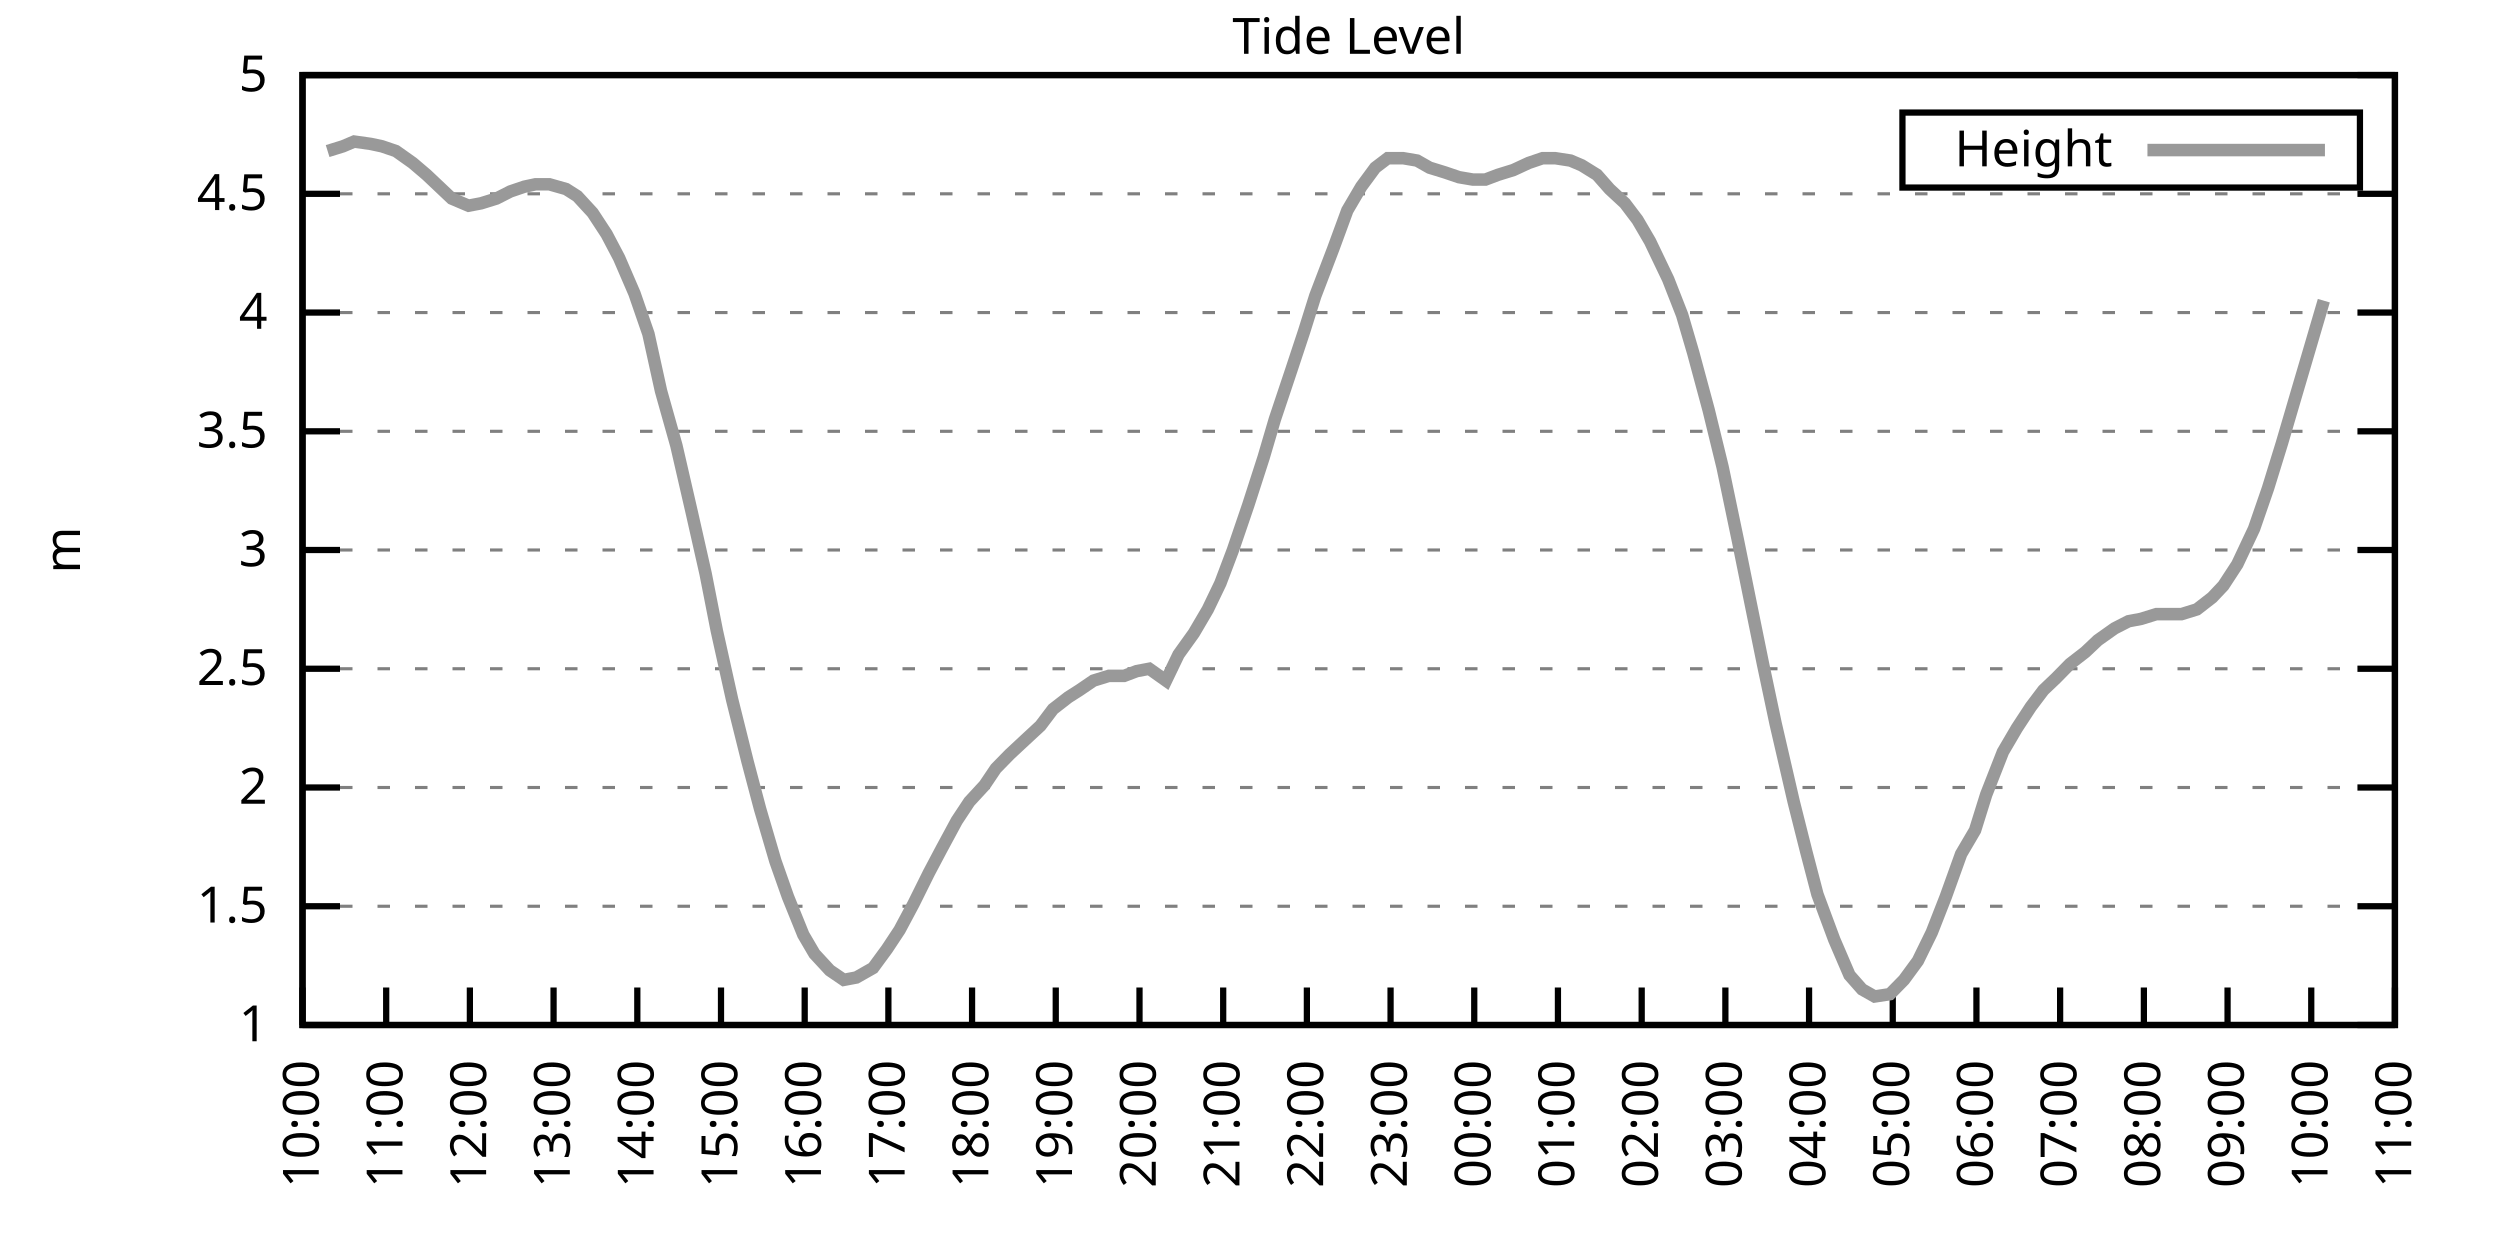
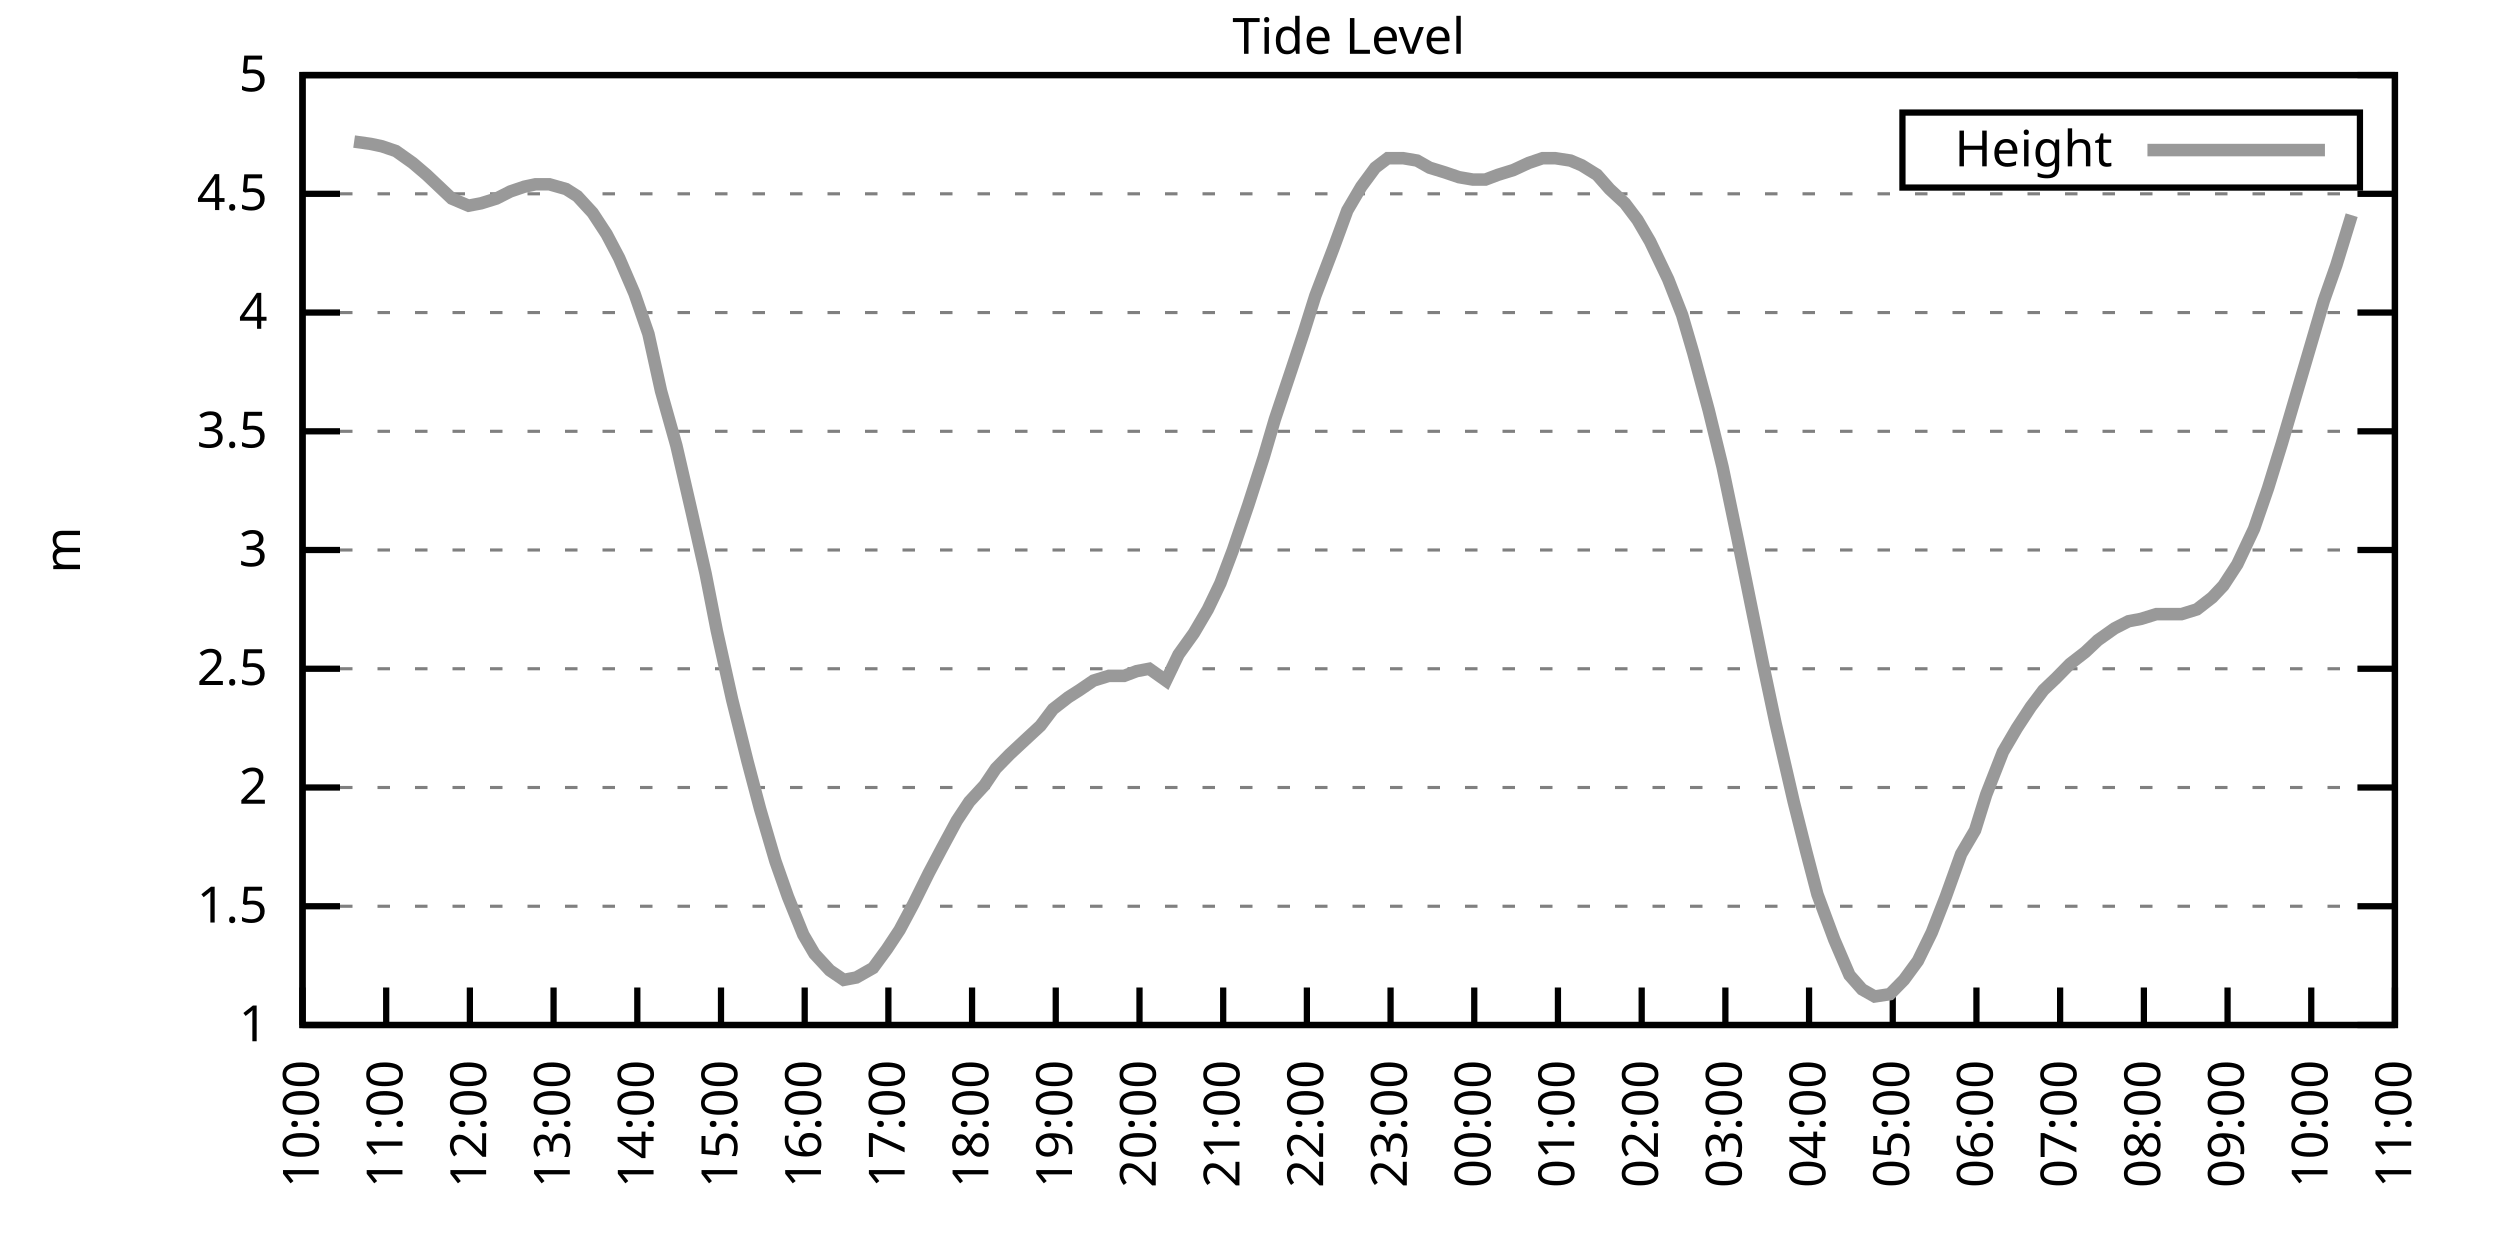
<svg xmlns="http://www.w3.org/2000/svg" xmlns:xlink="http://www.w3.org/1999/xlink" width="400" height="200" viewBox="0 0 400 200">
  <g id="gnuplot_canvas">
    <rect x="0" y="0" width="400" height="200" fill="none" />
    <defs>
      <circle id="gpDot" r="0.5" stroke-width="0.5" stroke="currentColor" />
      <path id="gpPt0" stroke-width="0.333" stroke="currentColor" d="M-1,0 h2 M0,-1 v2" />
      <path id="gpPt1" stroke-width="0.333" stroke="currentColor" d="M-1,-1 L1,1 M1,-1 L-1,1" />
      <path id="gpPt2" stroke-width="0.333" stroke="currentColor" d="M-1,0 L1,0 M0,-1 L0,1 M-1,-1 L1,1 M-1,1 L1,-1" />
      <rect id="gpPt3" stroke-width="0.333" stroke="currentColor" x="-1" y="-1" width="2" height="2" />
      <rect id="gpPt4" stroke-width="0.333" stroke="currentColor" fill="currentColor" x="-1" y="-1" width="2" height="2" />
      <circle id="gpPt5" stroke-width="0.333" stroke="currentColor" cx="0" cy="0" r="1" />
      <use xlink:href="#gpPt5" id="gpPt6" fill="currentColor" stroke="none" />
      <path id="gpPt7" stroke-width="0.333" stroke="currentColor" d="M0,-1.33 L-1.33,0.67 L1.33,0.67 z" />
      <use xlink:href="#gpPt7" id="gpPt8" fill="currentColor" stroke="none" />
      <use xlink:href="#gpPt7" id="gpPt9" stroke="currentColor" transform="rotate(180)" />
      <use xlink:href="#gpPt9" id="gpPt10" fill="currentColor" stroke="none" />
      <use xlink:href="#gpPt3" id="gpPt11" stroke="currentColor" transform="rotate(45)" />
      <use xlink:href="#gpPt11" id="gpPt12" fill="currentColor" stroke="none" />
      <path id="gpPt13" stroke-width="0.333" stroke="currentColor" d="M0,1.330 L1.265,0.411 L0.782,-1.067 L-0.782,-1.076 L-1.265,0.411 z" />
      <use xlink:href="#gpPt13" id="gpPt14" fill="currentColor" stroke="none" />
      <filter id="textbox" filterUnits="objectBoundingBox" x="0" y="0" height="1" width="1">
        <feFlood flood-color="white" flood-opacity="1" result="bgnd" />
        <feComposite in="SourceGraphic" in2="bgnd" operator="atop" />
      </filter>
      <filter id="greybox" filterUnits="objectBoundingBox" x="0" y="0" height="1" width="1">
        <feFlood flood-color="lightgrey" flood-opacity="1" result="grey" />
        <feComposite in="SourceGraphic" in2="grey" operator="atop" />
      </filter>
    </defs>
    <g fill="none" color="white" stroke="currentColor" stroke-width="1.00" stroke-linecap="butt" stroke-linejoin="miter">
</g>
    <g fill="none" color="black" stroke="currentColor" stroke-width="1.00" stroke-linecap="butt" stroke-linejoin="miter">
      <g stroke="none" shape-rendering="crispEdges">
        <polygon fill="rgb(255, 255, 255)" points="48.40,164.00 383.18,164.00 383.18,12.02 48.40,12.02 " />
      </g>
    </g>
    <g fill="none" color="black" stroke="currentColor" stroke-width="1.00" stroke-linecap="butt" stroke-linejoin="miter">
</g>
    <g fill="none" color="black" stroke="black" stroke-width="0.50" stroke-linecap="butt" stroke-linejoin="miter">
</g>
    <g fill="none" color="gray" stroke="currentColor" stroke-width="0.50" stroke-linecap="butt" stroke-linejoin="miter">
      <path stroke="gray" stroke-dasharray="2,4" class="gridline" d="M48.40,164.00 L383.19,164.00  " />
    </g>
    <g fill="none" color="gray" stroke="gray" stroke-width="1.00" stroke-linecap="butt" stroke-linejoin="miter">
</g>
    <g fill="none" color="black" stroke="currentColor" stroke-width="1.00" stroke-linecap="butt" stroke-linejoin="miter">
      <path stroke="black" d="M48.40,164.00 L54.40,164.00 M383.19,164.00 L377.19,164.00  " />
      <g transform="translate(42.80,166.60)" stroke="none" fill="black" font-family="Sans" font-size="8.00" text-anchor="end">
        <text>
          <tspan font-family="Sans"> 1</tspan>
        </text>
      </g>
    </g>
    <g fill="none" color="black" stroke="currentColor" stroke-width="1.00" stroke-linecap="butt" stroke-linejoin="miter">
</g>
    <g fill="none" color="black" stroke="black" stroke-width="0.50" stroke-linecap="butt" stroke-linejoin="miter">
</g>
    <g fill="none" color="gray" stroke="currentColor" stroke-width="0.50" stroke-linecap="butt" stroke-linejoin="miter">
      <path stroke="gray" stroke-dasharray="2,4" class="gridline" d="M48.40,145.00 L383.19,145.00  " />
    </g>
    <g fill="none" color="gray" stroke="gray" stroke-width="1.00" stroke-linecap="butt" stroke-linejoin="miter">
</g>
    <g fill="none" color="black" stroke="currentColor" stroke-width="1.00" stroke-linecap="butt" stroke-linejoin="miter">
      <path stroke="black" d="M48.40,145.00 L54.40,145.00 M383.19,145.00 L377.19,145.00  " />
      <g transform="translate(42.80,147.60)" stroke="none" fill="black" font-family="Sans" font-size="8.00" text-anchor="end">
        <text>
          <tspan font-family="Sans"> 1.5</tspan>
        </text>
      </g>
    </g>
    <g fill="none" color="black" stroke="currentColor" stroke-width="1.00" stroke-linecap="butt" stroke-linejoin="miter">
</g>
    <g fill="none" color="black" stroke="black" stroke-width="0.50" stroke-linecap="butt" stroke-linejoin="miter">
</g>
    <g fill="none" color="gray" stroke="currentColor" stroke-width="0.50" stroke-linecap="butt" stroke-linejoin="miter">
      <path stroke="gray" stroke-dasharray="2,4" class="gridline" d="M48.40,126.00 L383.19,126.00  " />
    </g>
    <g fill="none" color="gray" stroke="gray" stroke-width="1.00" stroke-linecap="butt" stroke-linejoin="miter">
</g>
    <g fill="none" color="black" stroke="currentColor" stroke-width="1.00" stroke-linecap="butt" stroke-linejoin="miter">
      <path stroke="black" d="M48.40,126.00 L54.40,126.00 M383.19,126.00 L377.19,126.00  " />
      <g transform="translate(42.80,128.60)" stroke="none" fill="black" font-family="Sans" font-size="8.00" text-anchor="end">
        <text>
          <tspan font-family="Sans"> 2</tspan>
        </text>
      </g>
    </g>
    <g fill="none" color="black" stroke="currentColor" stroke-width="1.00" stroke-linecap="butt" stroke-linejoin="miter">
</g>
    <g fill="none" color="black" stroke="black" stroke-width="0.50" stroke-linecap="butt" stroke-linejoin="miter">
</g>
    <g fill="none" color="gray" stroke="currentColor" stroke-width="0.50" stroke-linecap="butt" stroke-linejoin="miter">
      <path stroke="gray" stroke-dasharray="2,4" class="gridline" d="M48.40,107.00 L383.19,107.00  " />
    </g>
    <g fill="none" color="gray" stroke="gray" stroke-width="1.00" stroke-linecap="butt" stroke-linejoin="miter">
</g>
    <g fill="none" color="black" stroke="currentColor" stroke-width="1.00" stroke-linecap="butt" stroke-linejoin="miter">
      <path stroke="black" d="M48.40,107.00 L54.40,107.00 M383.19,107.00 L377.19,107.00  " />
      <g transform="translate(42.80,109.60)" stroke="none" fill="black" font-family="Sans" font-size="8.00" text-anchor="end">
        <text>
          <tspan font-family="Sans"> 2.5</tspan>
        </text>
      </g>
    </g>
    <g fill="none" color="black" stroke="currentColor" stroke-width="1.00" stroke-linecap="butt" stroke-linejoin="miter">
</g>
    <g fill="none" color="black" stroke="black" stroke-width="0.50" stroke-linecap="butt" stroke-linejoin="miter">
</g>
    <g fill="none" color="gray" stroke="currentColor" stroke-width="0.50" stroke-linecap="butt" stroke-linejoin="miter">
      <path stroke="gray" stroke-dasharray="2,4" class="gridline" d="M48.40,88.00 L383.19,88.00  " />
    </g>
    <g fill="none" color="gray" stroke="gray" stroke-width="1.00" stroke-linecap="butt" stroke-linejoin="miter">
</g>
    <g fill="none" color="black" stroke="currentColor" stroke-width="1.00" stroke-linecap="butt" stroke-linejoin="miter">
      <path stroke="black" d="M48.40,88.00 L54.40,88.00 M383.19,88.00 L377.19,88.00  " />
      <g transform="translate(42.80,90.60)" stroke="none" fill="black" font-family="Sans" font-size="8.00" text-anchor="end">
        <text>
          <tspan font-family="Sans"> 3</tspan>
        </text>
      </g>
    </g>
    <g fill="none" color="black" stroke="currentColor" stroke-width="1.00" stroke-linecap="butt" stroke-linejoin="miter">
</g>
    <g fill="none" color="black" stroke="black" stroke-width="0.50" stroke-linecap="butt" stroke-linejoin="miter">
</g>
    <g fill="none" color="gray" stroke="currentColor" stroke-width="0.50" stroke-linecap="butt" stroke-linejoin="miter">
      <path stroke="gray" stroke-dasharray="2,4" class="gridline" d="M48.40,69.01 L383.19,69.01  " />
    </g>
    <g fill="none" color="gray" stroke="gray" stroke-width="1.00" stroke-linecap="butt" stroke-linejoin="miter">
</g>
    <g fill="none" color="black" stroke="currentColor" stroke-width="1.00" stroke-linecap="butt" stroke-linejoin="miter">
      <path stroke="black" d="M48.40,69.01 L54.40,69.01 M383.19,69.01 L377.19,69.01  " />
      <g transform="translate(42.80,71.61)" stroke="none" fill="black" font-family="Sans" font-size="8.00" text-anchor="end">
        <text>
          <tspan font-family="Sans"> 3.5</tspan>
        </text>
      </g>
    </g>
    <g fill="none" color="black" stroke="currentColor" stroke-width="1.00" stroke-linecap="butt" stroke-linejoin="miter">
</g>
    <g fill="none" color="black" stroke="black" stroke-width="0.50" stroke-linecap="butt" stroke-linejoin="miter">
</g>
    <g fill="none" color="gray" stroke="currentColor" stroke-width="0.50" stroke-linecap="butt" stroke-linejoin="miter">
      <path stroke="gray" stroke-dasharray="2,4" class="gridline" d="M48.40,50.01 L383.19,50.01  " />
    </g>
    <g fill="none" color="gray" stroke="gray" stroke-width="1.00" stroke-linecap="butt" stroke-linejoin="miter">
</g>
    <g fill="none" color="black" stroke="currentColor" stroke-width="1.00" stroke-linecap="butt" stroke-linejoin="miter">
      <path stroke="black" d="M48.40,50.01 L54.40,50.01 M383.19,50.01 L377.19,50.01  " />
      <g transform="translate(42.80,52.61)" stroke="none" fill="black" font-family="Sans" font-size="8.00" text-anchor="end">
        <text>
          <tspan font-family="Sans"> 4</tspan>
        </text>
      </g>
    </g>
    <g fill="none" color="black" stroke="currentColor" stroke-width="1.00" stroke-linecap="butt" stroke-linejoin="miter">
</g>
    <g fill="none" color="black" stroke="black" stroke-width="0.50" stroke-linecap="butt" stroke-linejoin="miter">
</g>
    <g fill="none" color="gray" stroke="currentColor" stroke-width="0.50" stroke-linecap="butt" stroke-linejoin="miter">
      <path stroke="gray" stroke-dasharray="2,4" class="gridline" d="M48.40,31.01 L383.19,31.01  " />
    </g>
    <g fill="none" color="gray" stroke="gray" stroke-width="1.00" stroke-linecap="butt" stroke-linejoin="miter">
</g>
    <g fill="none" color="black" stroke="currentColor" stroke-width="1.00" stroke-linecap="butt" stroke-linejoin="miter">
      <path stroke="black" d="M48.40,31.01 L54.40,31.01 M383.19,31.01 L377.19,31.01  " />
      <g transform="translate(42.80,33.61)" stroke="none" fill="black" font-family="Sans" font-size="8.00" text-anchor="end">
        <text>
          <tspan font-family="Sans"> 4.5</tspan>
        </text>
      </g>
    </g>
    <g fill="none" color="black" stroke="currentColor" stroke-width="1.00" stroke-linecap="butt" stroke-linejoin="miter">
</g>
    <g fill="none" color="black" stroke="black" stroke-width="0.50" stroke-linecap="butt" stroke-linejoin="miter">
</g>
    <g fill="none" color="gray" stroke="currentColor" stroke-width="0.50" stroke-linecap="butt" stroke-linejoin="miter">
      <path stroke="gray" stroke-dasharray="2,4" class="gridline" d="M48.40,12.01 L383.19,12.01  " />
    </g>
    <g fill="none" color="gray" stroke="gray" stroke-width="1.00" stroke-linecap="butt" stroke-linejoin="miter">
</g>
    <g fill="none" color="black" stroke="currentColor" stroke-width="1.00" stroke-linecap="butt" stroke-linejoin="miter">
      <path stroke="black" d="M48.40,12.01 L54.40,12.01 M383.19,12.01 L377.19,12.01  " />
      <g transform="translate(42.80,14.61)" stroke="none" fill="black" font-family="Sans" font-size="8.00" text-anchor="end">
        <text>
          <tspan font-family="Sans"> 5</tspan>
        </text>
      </g>
    </g>
    <g fill="none" color="black" stroke="currentColor" stroke-width="1.00" stroke-linecap="butt" stroke-linejoin="miter">
      <path stroke="black" d="M48.40,164.00 L48.40,158.00  " />
      <g transform="translate(51.00,169.60) rotate(270.00)" stroke="none" fill="black" font-family="Sans" font-size="8.00" text-anchor="end">
        <text>
          <tspan font-family="Sans">10:00</tspan>
        </text>
      </g>
    </g>
    <g fill="none" color="black" stroke="currentColor" stroke-width="1.00" stroke-linecap="butt" stroke-linejoin="miter">
      <path stroke="black" d="M61.79,164.00 L61.79,158.00  " />
      <g transform="translate(64.39,169.60) rotate(270.00)" stroke="none" fill="black" font-family="Sans" font-size="8.00" text-anchor="end">
        <text>
          <tspan font-family="Sans">11:00</tspan>
        </text>
      </g>
    </g>
    <g fill="none" color="black" stroke="currentColor" stroke-width="1.00" stroke-linecap="butt" stroke-linejoin="miter">
      <path stroke="black" d="M75.18,164.00 L75.18,158.00  " />
      <g transform="translate(77.78,169.60) rotate(270.00)" stroke="none" fill="black" font-family="Sans" font-size="8.00" text-anchor="end">
        <text>
          <tspan font-family="Sans">12:00</tspan>
        </text>
      </g>
    </g>
    <g fill="none" color="black" stroke="currentColor" stroke-width="1.00" stroke-linecap="butt" stroke-linejoin="miter">
      <path stroke="black" d="M88.57,164.00 L88.57,158.00  " />
      <g transform="translate(91.17,169.60) rotate(270.00)" stroke="none" fill="black" font-family="Sans" font-size="8.00" text-anchor="end">
        <text>
          <tspan font-family="Sans">13:00</tspan>
        </text>
      </g>
    </g>
    <g fill="none" color="black" stroke="currentColor" stroke-width="1.00" stroke-linecap="butt" stroke-linejoin="miter">
      <path stroke="black" d="M101.97,164.00 L101.97,158.00  " />
      <g transform="translate(104.57,169.60) rotate(270.00)" stroke="none" fill="black" font-family="Sans" font-size="8.00" text-anchor="end">
        <text>
          <tspan font-family="Sans">14:00</tspan>
        </text>
      </g>
    </g>
    <g fill="none" color="black" stroke="currentColor" stroke-width="1.00" stroke-linecap="butt" stroke-linejoin="miter">
      <path stroke="black" d="M115.36,164.00 L115.36,158.00  " />
      <g transform="translate(117.96,169.60) rotate(270.00)" stroke="none" fill="black" font-family="Sans" font-size="8.00" text-anchor="end">
        <text>
          <tspan font-family="Sans">15:00</tspan>
        </text>
      </g>
    </g>
    <g fill="none" color="black" stroke="currentColor" stroke-width="1.00" stroke-linecap="butt" stroke-linejoin="miter">
      <path stroke="black" d="M128.75,164.00 L128.75,158.00  " />
      <g transform="translate(131.35,169.60) rotate(270.00)" stroke="none" fill="black" font-family="Sans" font-size="8.00" text-anchor="end">
        <text>
          <tspan font-family="Sans">16:00</tspan>
        </text>
      </g>
    </g>
    <g fill="none" color="black" stroke="currentColor" stroke-width="1.00" stroke-linecap="butt" stroke-linejoin="miter">
      <path stroke="black" d="M142.14,164.00 L142.14,158.00  " />
      <g transform="translate(144.74,169.60) rotate(270.00)" stroke="none" fill="black" font-family="Sans" font-size="8.00" text-anchor="end">
        <text>
          <tspan font-family="Sans">17:00</tspan>
        </text>
      </g>
    </g>
    <g fill="none" color="black" stroke="currentColor" stroke-width="1.00" stroke-linecap="butt" stroke-linejoin="miter">
      <path stroke="black" d="M155.53,164.00 L155.53,158.00  " />
      <g transform="translate(158.13,169.60) rotate(270.00)" stroke="none" fill="black" font-family="Sans" font-size="8.00" text-anchor="end">
        <text>
          <tspan font-family="Sans">18:00</tspan>
        </text>
      </g>
    </g>
    <g fill="none" color="black" stroke="currentColor" stroke-width="1.00" stroke-linecap="butt" stroke-linejoin="miter">
      <path stroke="black" d="M168.92,164.00 L168.92,158.00  " />
      <g transform="translate(171.52,169.60) rotate(270.00)" stroke="none" fill="black" font-family="Sans" font-size="8.00" text-anchor="end">
        <text>
          <tspan font-family="Sans">19:00</tspan>
        </text>
      </g>
    </g>
    <g fill="none" color="black" stroke="currentColor" stroke-width="1.00" stroke-linecap="butt" stroke-linejoin="miter">
      <path stroke="black" d="M182.32,164.00 L182.32,158.00  " />
      <g transform="translate(184.92,169.60) rotate(270.00)" stroke="none" fill="black" font-family="Sans" font-size="8.00" text-anchor="end">
        <text>
          <tspan font-family="Sans">20:00</tspan>
        </text>
      </g>
    </g>
    <g fill="none" color="black" stroke="currentColor" stroke-width="1.00" stroke-linecap="butt" stroke-linejoin="miter">
      <path stroke="black" d="M195.71,164.00 L195.71,158.00  " />
      <g transform="translate(198.31,169.60) rotate(270.00)" stroke="none" fill="black" font-family="Sans" font-size="8.00" text-anchor="end">
        <text>
          <tspan font-family="Sans">21:00</tspan>
        </text>
      </g>
    </g>
    <g fill="none" color="black" stroke="currentColor" stroke-width="1.00" stroke-linecap="butt" stroke-linejoin="miter">
      <path stroke="black" d="M209.10,164.00 L209.10,158.00  " />
      <g transform="translate(211.70,169.60) rotate(270.00)" stroke="none" fill="black" font-family="Sans" font-size="8.00" text-anchor="end">
        <text>
          <tspan font-family="Sans">22:00</tspan>
        </text>
      </g>
    </g>
    <g fill="none" color="black" stroke="currentColor" stroke-width="1.00" stroke-linecap="butt" stroke-linejoin="miter">
      <path stroke="black" d="M222.49,164.00 L222.49,158.00  " />
      <g transform="translate(225.09,169.60) rotate(270.00)" stroke="none" fill="black" font-family="Sans" font-size="8.00" text-anchor="end">
        <text>
          <tspan font-family="Sans">23:00</tspan>
        </text>
      </g>
    </g>
    <g fill="none" color="black" stroke="currentColor" stroke-width="1.00" stroke-linecap="butt" stroke-linejoin="miter">
      <path stroke="black" d="M235.88,164.00 L235.88,158.00  " />
      <g transform="translate(238.48,169.60) rotate(270.00)" stroke="none" fill="black" font-family="Sans" font-size="8.00" text-anchor="end">
        <text>
          <tspan font-family="Sans">00:00</tspan>
        </text>
      </g>
    </g>
    <g fill="none" color="black" stroke="currentColor" stroke-width="1.00" stroke-linecap="butt" stroke-linejoin="miter">
      <path stroke="black" d="M249.27,164.00 L249.27,158.00  " />
      <g transform="translate(251.87,169.60) rotate(270.00)" stroke="none" fill="black" font-family="Sans" font-size="8.00" text-anchor="end">
        <text>
          <tspan font-family="Sans">01:00</tspan>
        </text>
      </g>
    </g>
    <g fill="none" color="black" stroke="currentColor" stroke-width="1.00" stroke-linecap="butt" stroke-linejoin="miter">
      <path stroke="black" d="M262.67,164.00 L262.67,158.00  " />
      <g transform="translate(265.27,169.60) rotate(270.00)" stroke="none" fill="black" font-family="Sans" font-size="8.00" text-anchor="end">
        <text>
          <tspan font-family="Sans">02:00</tspan>
        </text>
      </g>
    </g>
    <g fill="none" color="black" stroke="currentColor" stroke-width="1.00" stroke-linecap="butt" stroke-linejoin="miter">
      <path stroke="black" d="M276.06,164.00 L276.06,158.00  " />
      <g transform="translate(278.66,169.60) rotate(270.00)" stroke="none" fill="black" font-family="Sans" font-size="8.00" text-anchor="end">
        <text>
          <tspan font-family="Sans">03:00</tspan>
        </text>
      </g>
    </g>
    <g fill="none" color="black" stroke="currentColor" stroke-width="1.00" stroke-linecap="butt" stroke-linejoin="miter">
      <path stroke="black" d="M289.45,164.00 L289.45,158.00  " />
      <g transform="translate(292.05,169.60) rotate(270.00)" stroke="none" fill="black" font-family="Sans" font-size="8.00" text-anchor="end">
        <text>
          <tspan font-family="Sans">04:00</tspan>
        </text>
      </g>
    </g>
    <g fill="none" color="black" stroke="currentColor" stroke-width="1.00" stroke-linecap="butt" stroke-linejoin="miter">
      <path stroke="black" d="M302.84,164.00 L302.84,158.00  " />
      <g transform="translate(305.44,169.60) rotate(270.00)" stroke="none" fill="black" font-family="Sans" font-size="8.00" text-anchor="end">
        <text>
          <tspan font-family="Sans">05:00</tspan>
        </text>
      </g>
    </g>
    <g fill="none" color="black" stroke="currentColor" stroke-width="1.00" stroke-linecap="butt" stroke-linejoin="miter">
      <path stroke="black" d="M316.23,164.00 L316.23,158.00  " />
      <g transform="translate(318.83,169.60) rotate(270.00)" stroke="none" fill="black" font-family="Sans" font-size="8.00" text-anchor="end">
        <text>
          <tspan font-family="Sans">06:00</tspan>
        </text>
      </g>
    </g>
    <g fill="none" color="black" stroke="currentColor" stroke-width="1.00" stroke-linecap="butt" stroke-linejoin="miter">
      <path stroke="black" d="M329.62,164.00 L329.62,158.00  " />
      <g transform="translate(332.22,169.60) rotate(270.00)" stroke="none" fill="black" font-family="Sans" font-size="8.00" text-anchor="end">
        <text>
          <tspan font-family="Sans">07:00</tspan>
        </text>
      </g>
    </g>
    <g fill="none" color="black" stroke="currentColor" stroke-width="1.00" stroke-linecap="butt" stroke-linejoin="miter">
      <path stroke="black" d="M343.02,164.00 L343.02,158.00  " />
      <g transform="translate(345.62,169.60) rotate(270.00)" stroke="none" fill="black" font-family="Sans" font-size="8.00" text-anchor="end">
        <text>
          <tspan font-family="Sans">08:00</tspan>
        </text>
      </g>
    </g>
    <g fill="none" color="black" stroke="currentColor" stroke-width="1.00" stroke-linecap="butt" stroke-linejoin="miter">
      <path stroke="black" d="M356.41,164.00 L356.41,158.00  " />
      <g transform="translate(359.01,169.60) rotate(270.00)" stroke="none" fill="black" font-family="Sans" font-size="8.00" text-anchor="end">
        <text>
          <tspan font-family="Sans">09:00</tspan>
        </text>
      </g>
    </g>
    <g fill="none" color="black" stroke="currentColor" stroke-width="1.00" stroke-linecap="butt" stroke-linejoin="miter">
      <path stroke="black" d="M369.80,164.00 L369.80,158.00  " />
      <g transform="translate(372.40,169.60) rotate(270.00)" stroke="none" fill="black" font-family="Sans" font-size="8.00" text-anchor="end">
        <text>
          <tspan font-family="Sans">10:00</tspan>
        </text>
      </g>
    </g>
    <g fill="none" color="black" stroke="currentColor" stroke-width="1.00" stroke-linecap="butt" stroke-linejoin="miter">
      <path stroke="black" d="M383.19,164.00 L383.19,158.00  " />
      <g transform="translate(385.79,169.60) rotate(270.00)" stroke="none" fill="black" font-family="Sans" font-size="8.00" text-anchor="end">
        <text>
          <tspan font-family="Sans">11:00</tspan>
        </text>
      </g>
    </g>
    <g fill="none" color="black" stroke="currentColor" stroke-width="1.00" stroke-linecap="butt" stroke-linejoin="miter">
</g>
    <g fill="none" color="black" stroke="currentColor" stroke-width="1.00" stroke-linecap="butt" stroke-linejoin="miter">
      <path stroke="black" d="M48.40,12.01 L48.40,164.00 L383.19,164.00 L383.19,12.01 L48.40,12.01 Z  " />
    </g>
    <g fill="none" color="black" stroke="currentColor" stroke-width="1.00" stroke-linecap="butt" stroke-linejoin="miter">
</g>
    <g fill="none" color="black" stroke="currentColor" stroke-width="1.00" stroke-linecap="butt" stroke-linejoin="miter">
      <path stroke="black" d="M304.39,30.01 L304.39,18.01 L377.59,18.01 L377.59,30.01 L304.39,30.01 Z  " />
    </g>
    <g id="Tide_level_plot_1">
      <g fill="none" color="white" stroke="black" stroke-width="2.00" stroke-linecap="butt" stroke-linejoin="miter">
</g>
      <g fill="none" color="black" stroke="currentColor" stroke-width="2.00" stroke-linecap="butt" stroke-linejoin="miter">
        <g transform="translate(337.99,26.61)" stroke="none" fill="black" font-family="Sans" font-size="8.00" text-anchor="end">
          <text>
            <tspan font-family="Sans">Height</tspan>
          </text>
        </g>
      </g>
      <g fill="none" color="black" stroke="currentColor" stroke-width="2.00" stroke-linecap="butt" stroke-linejoin="miter">
-         <path stroke="rgb(153, 153, 153)" d="M343.59,24.01 L371.99,24.01 M52.42,24.17 L54.87,23.41 L56.66,22.65 L59.34,23.03 L61.12,23.41 L63.35,24.17   L66.03,26.07 L68.26,27.97 L70.27,29.87 L72.28,31.77 L74.96,32.91 L76.97,32.53 L79.42,31.77 L81.66,30.63   L83.89,29.87 L85.67,29.49 L87.91,29.49 L90.58,30.25 L92.37,31.39 L94.82,34.05 L97.06,37.47 L99.06,41.27   L101.52,46.97 L103.75,53.43 L105.76,62.55 L108.22,71.29 L110.67,81.93 L112.90,91.80 L114.69,100.92 L117.14,111.94   L119.60,121.82 L121.61,129.42 L124.06,137.78 L126.07,143.48 L128.53,149.56 L130.31,152.60 L132.77,155.26 L135.00,156.78   L137.01,156.40 L139.69,154.88 L141.92,151.84 L143.93,148.80 L146.16,144.62 L148.61,139.68 L150.62,135.88 L153.08,131.32   L155.09,128.28 L157.54,125.62 L159.33,122.96 L161.56,120.68 L164.01,118.40 L166.47,116.12 L168.48,113.46 L170.93,111.56   L172.72,110.42 L174.95,108.90 L177.41,108.14 L179.86,108.14 L181.87,107.38 L183.88,107.00 L186.56,108.90 L188.57,104.72   L191.02,101.30 L193.25,97.50 L195.26,93.32 L197.27,88.00 L199.73,80.79 L202.18,73.19 L203.97,67.11 L206.64,59.13   L208.65,53.05 L210.44,47.35 L213.34,39.75 L215.57,33.67 L217.80,29.87 L220.04,26.83 L222.04,25.31 L224.50,25.31   L226.73,25.69 L228.74,26.83 L231.20,27.59 L233.43,28.35 L235.66,28.73 L237.67,28.73 L239.68,27.97 L242.13,27.21   L244.59,26.07 L246.82,25.31 L248.83,25.31 L251.28,25.69 L253.07,26.45 L255.52,27.97 L257.53,30.25 L259.99,32.53   L262.00,35.19 L264.00,38.61 L266.91,44.69 L269.14,50.39 L270.92,56.47 L273.38,65.59 L275.61,74.71 L278.07,86.49   L280.07,96.36 L282.08,106.24 L284.09,115.74 L286.99,128.28 L289.00,136.26 L290.79,143.10 L293.47,150.32 L295.92,156.02   L297.93,158.30 L299.94,159.44 L302.39,159.06 L304.63,156.78 L306.86,153.74 L309.09,149.18 L311.32,143.48 L313.78,136.64   L316.01,132.84 L317.79,127.14 L320.47,120.30 L322.70,116.50 L324.94,113.08 L326.95,110.42 L328.95,108.52 L331.19,106.24   L333.64,104.34 L335.65,102.44 L338.33,100.54 L340.56,99.40 L342.57,99.02 L345.02,98.26 L347.03,98.26 L349.04,98.26   L351.50,97.50 L353.95,95.60 L355.74,93.70 L357.97,90.28 L360.65,84.59 L362.88,78.13 L365.11,70.91 L367.34,63.31   L369.13,57.23 L371.81,48.11  " />
+         <path stroke="rgb(153, 153, 153)" d="M343.59,24.01 L371.99,24.01 M56.66,22.65 L59.34,23.03 L61.12,23.41 L63.35,24.17 L66.03,26.07 L68.26,27.97   L70.27,29.87 L72.28,31.77 L74.96,32.91 L76.97,32.53 L79.42,31.77 L81.66,30.63 L83.89,29.87 L85.67,29.49   L87.91,29.49 L90.58,30.25 L92.37,31.39 L94.82,34.05 L97.06,37.47 L99.06,41.27 L101.52,46.97 L103.75,53.43   L105.76,62.55 L108.22,71.29 L110.67,81.93 L112.90,91.80 L114.69,100.92 L117.14,111.94 L119.60,121.82 L121.61,129.42   L124.06,137.78 L126.07,143.48 L128.53,149.56 L130.31,152.60 L132.77,155.26 L135.00,156.78 L137.01,156.40 L139.69,154.88   L141.92,151.84 L143.93,148.80 L146.16,144.62 L148.61,139.68 L150.62,135.88 L153.08,131.32 L155.09,128.28 L157.54,125.62   L159.33,122.96 L161.56,120.68 L164.01,118.40 L166.47,116.12 L168.48,113.46 L170.93,111.56 L172.72,110.42 L174.95,108.90   L177.41,108.14 L179.86,108.14 L181.87,107.38 L183.88,107.00 L186.56,108.90 L188.57,104.72 L191.02,101.30 L193.25,97.50   L195.26,93.32 L197.27,88.00 L199.73,80.79 L202.18,73.19 L203.97,67.11 L206.64,59.13 L208.65,53.05 L210.44,47.35   L213.34,39.75 L215.57,33.67 L217.80,29.87 L220.04,26.83 L222.04,25.31 L224.50,25.31 L226.73,25.69 L228.74,26.83   L231.20,27.59 L233.43,28.35 L235.66,28.73 L237.67,28.73 L239.68,27.97 L242.13,27.21 L244.59,26.07 L246.82,25.31   L248.83,25.31 L251.28,25.69 L253.07,26.45 L255.52,27.97 L257.53,30.25 L259.99,32.53 L262.00,35.19 L264.00,38.61   L266.91,44.69 L269.14,50.39 L270.92,56.47 L273.38,65.59 L275.61,74.71 L278.07,86.49 L280.07,96.36 L282.08,106.24   L284.09,115.74 L286.99,128.28 L289.00,136.26 L290.79,143.10 L293.47,150.32 L295.92,156.02 L297.93,158.30 L299.94,159.44   L302.39,159.06 L304.63,156.78 L306.86,153.74 L309.09,149.18 L311.32,143.48 L313.78,136.64 L316.01,132.84 L317.79,127.14   L320.47,120.30 L322.70,116.50 L324.94,113.08 L326.95,110.42 L328.95,108.52 L331.19,106.24 L333.64,104.34 L335.65,102.44   L338.33,100.54 L340.56,99.40 L342.57,99.02 L345.02,98.26 L347.03,98.26 L349.04,98.26 L351.50,97.50 L353.95,95.60   L355.74,93.70 L357.97,90.28 L360.65,84.59 L362.88,78.13 L365.11,70.91 L367.34,63.31 L369.13,57.23 L371.81,48.11   L373.82,42.41 L376.27,34.43  " />
      </g>
    </g>
    <g fill="none" color="black" stroke="currentColor" stroke-width="2.00" stroke-linecap="butt" stroke-linejoin="miter">
</g>
    <g fill="none" color="black" stroke="black" stroke-width="1.00" stroke-linecap="butt" stroke-linejoin="miter">
</g>
    <g fill="none" color="black" stroke="currentColor" stroke-width="1.00" stroke-linecap="butt" stroke-linejoin="miter">
      <path stroke="black" d="M48.40,12.01 L48.40,164.00 L383.19,164.00 L383.19,12.01 L48.40,12.01 Z  " />
      <g transform="translate(12.80,88.01) rotate(270.00)" stroke="none" fill="black" font-family="Sans" font-size="8.00" text-anchor="middle">
        <text>
          <tspan font-family="Sans">m</tspan>
        </text>
      </g>
    </g>
    <g fill="none" color="black" stroke="currentColor" stroke-width="1.00" stroke-linecap="butt" stroke-linejoin="miter">
</g>
    <g fill="none" color="black" stroke="currentColor" stroke-width="1.00" stroke-linecap="butt" stroke-linejoin="miter">
      <g transform="translate(215.79,8.61)" stroke="none" fill="black" font-family="Sans" font-size="8.00" text-anchor="middle">
        <text>
          <tspan font-family="Sans">Tide Level</tspan>
        </text>
      </g>
    </g>
    <g fill="none" color="black" stroke="currentColor" stroke-width="1.00" stroke-linecap="butt" stroke-linejoin="miter">
</g>
  </g>
</svg>
